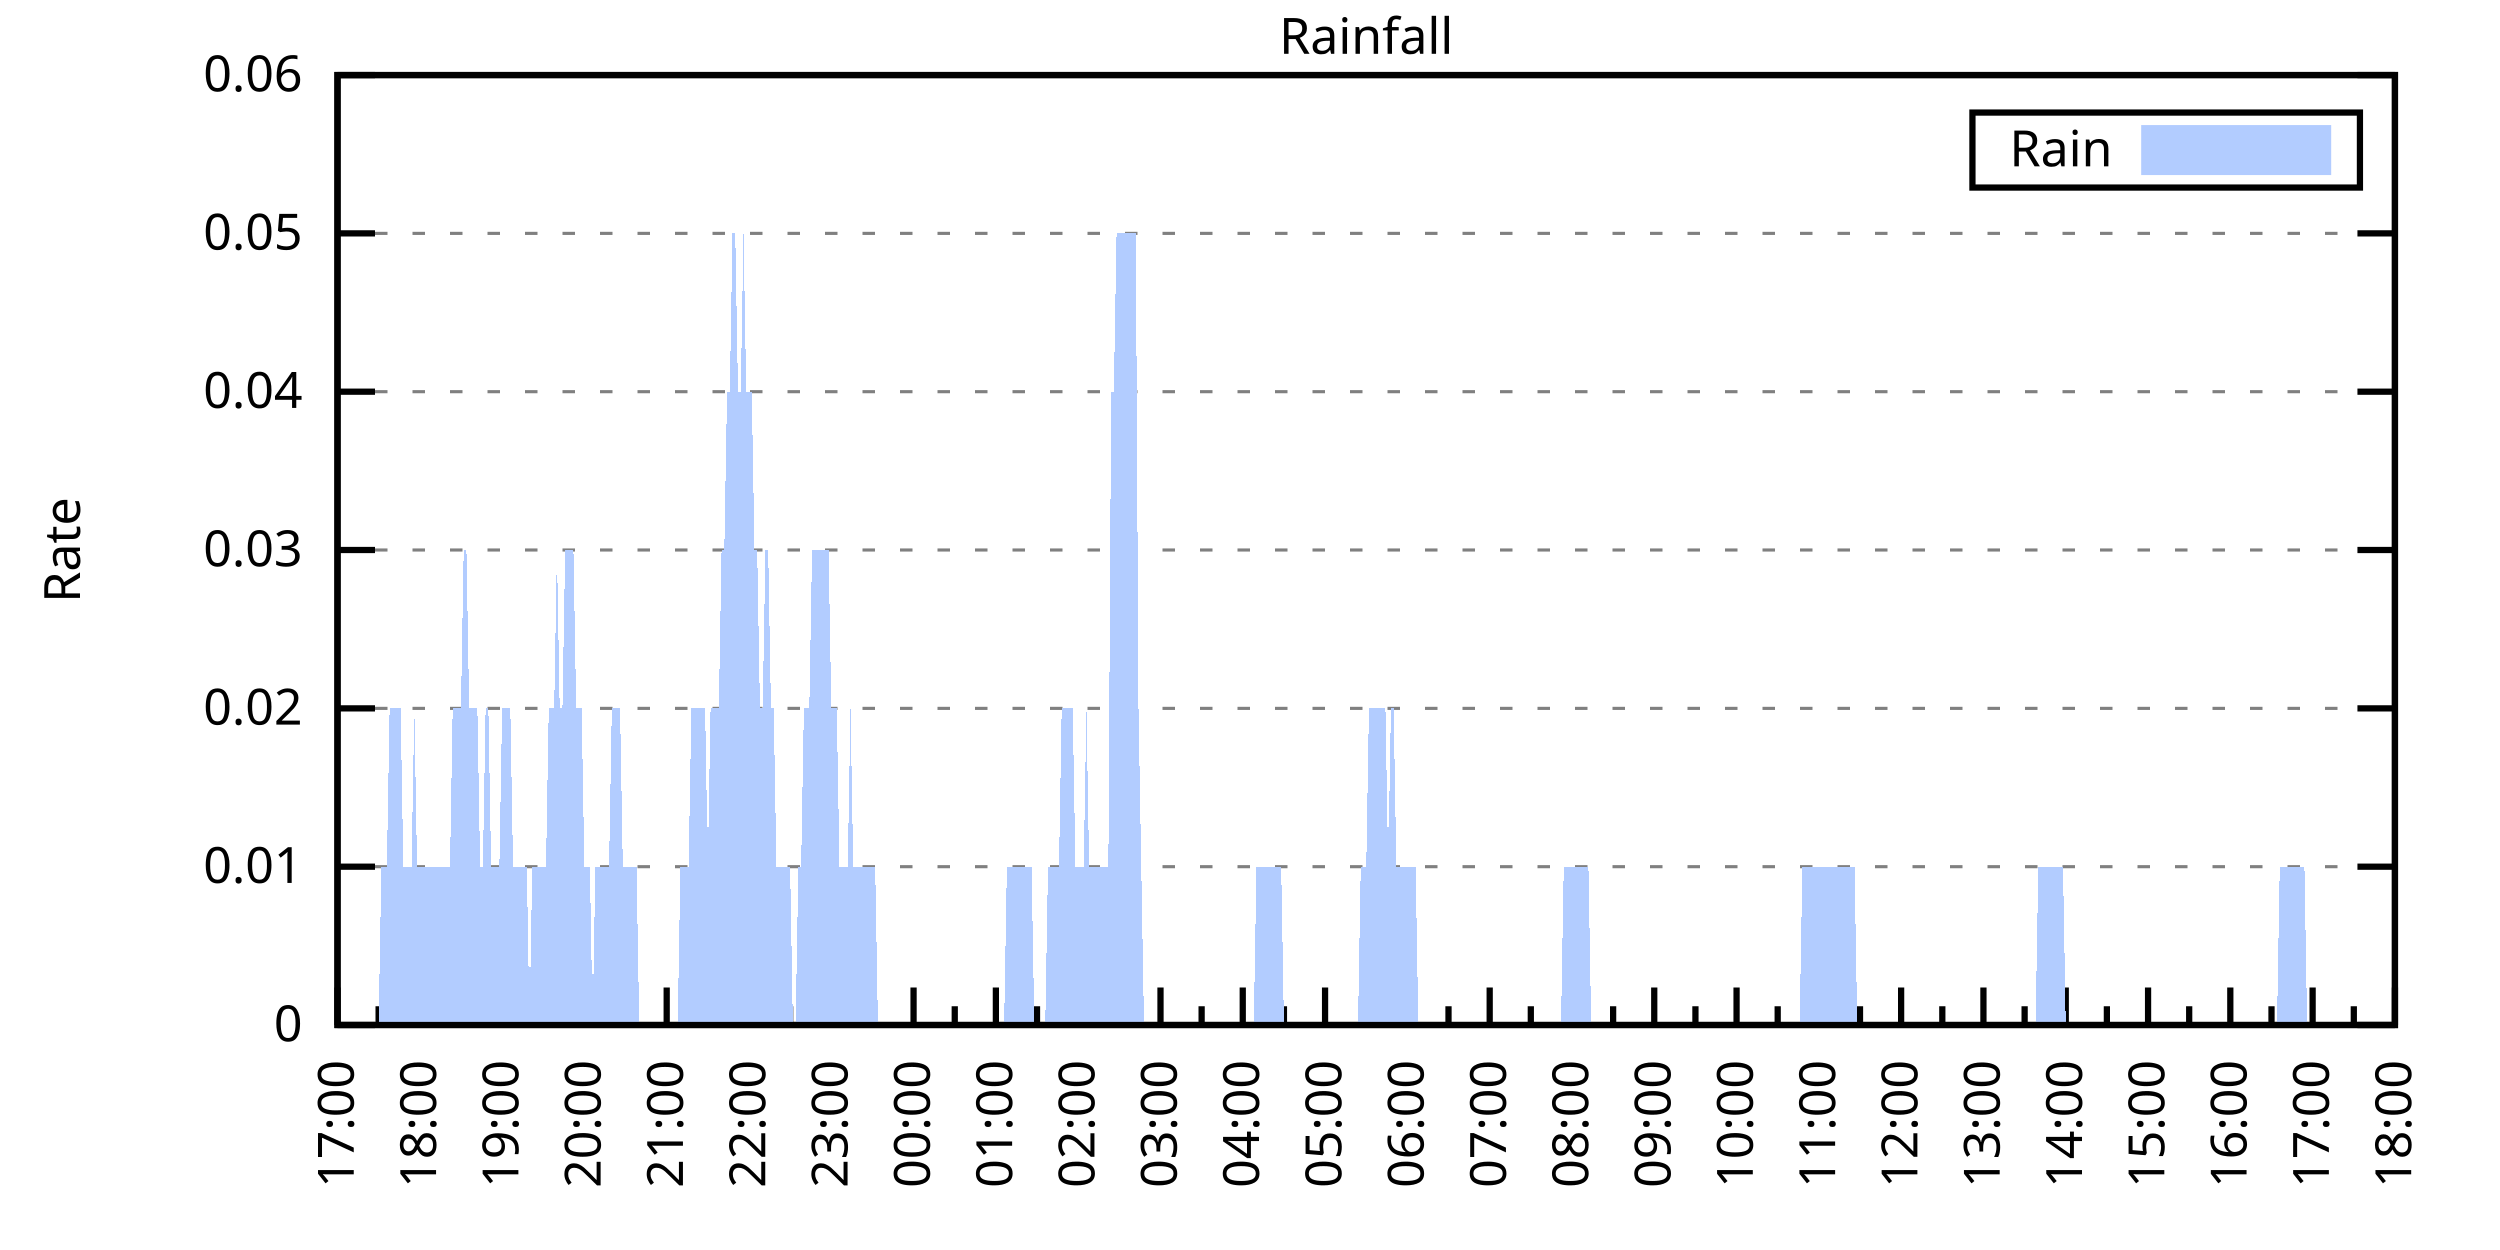
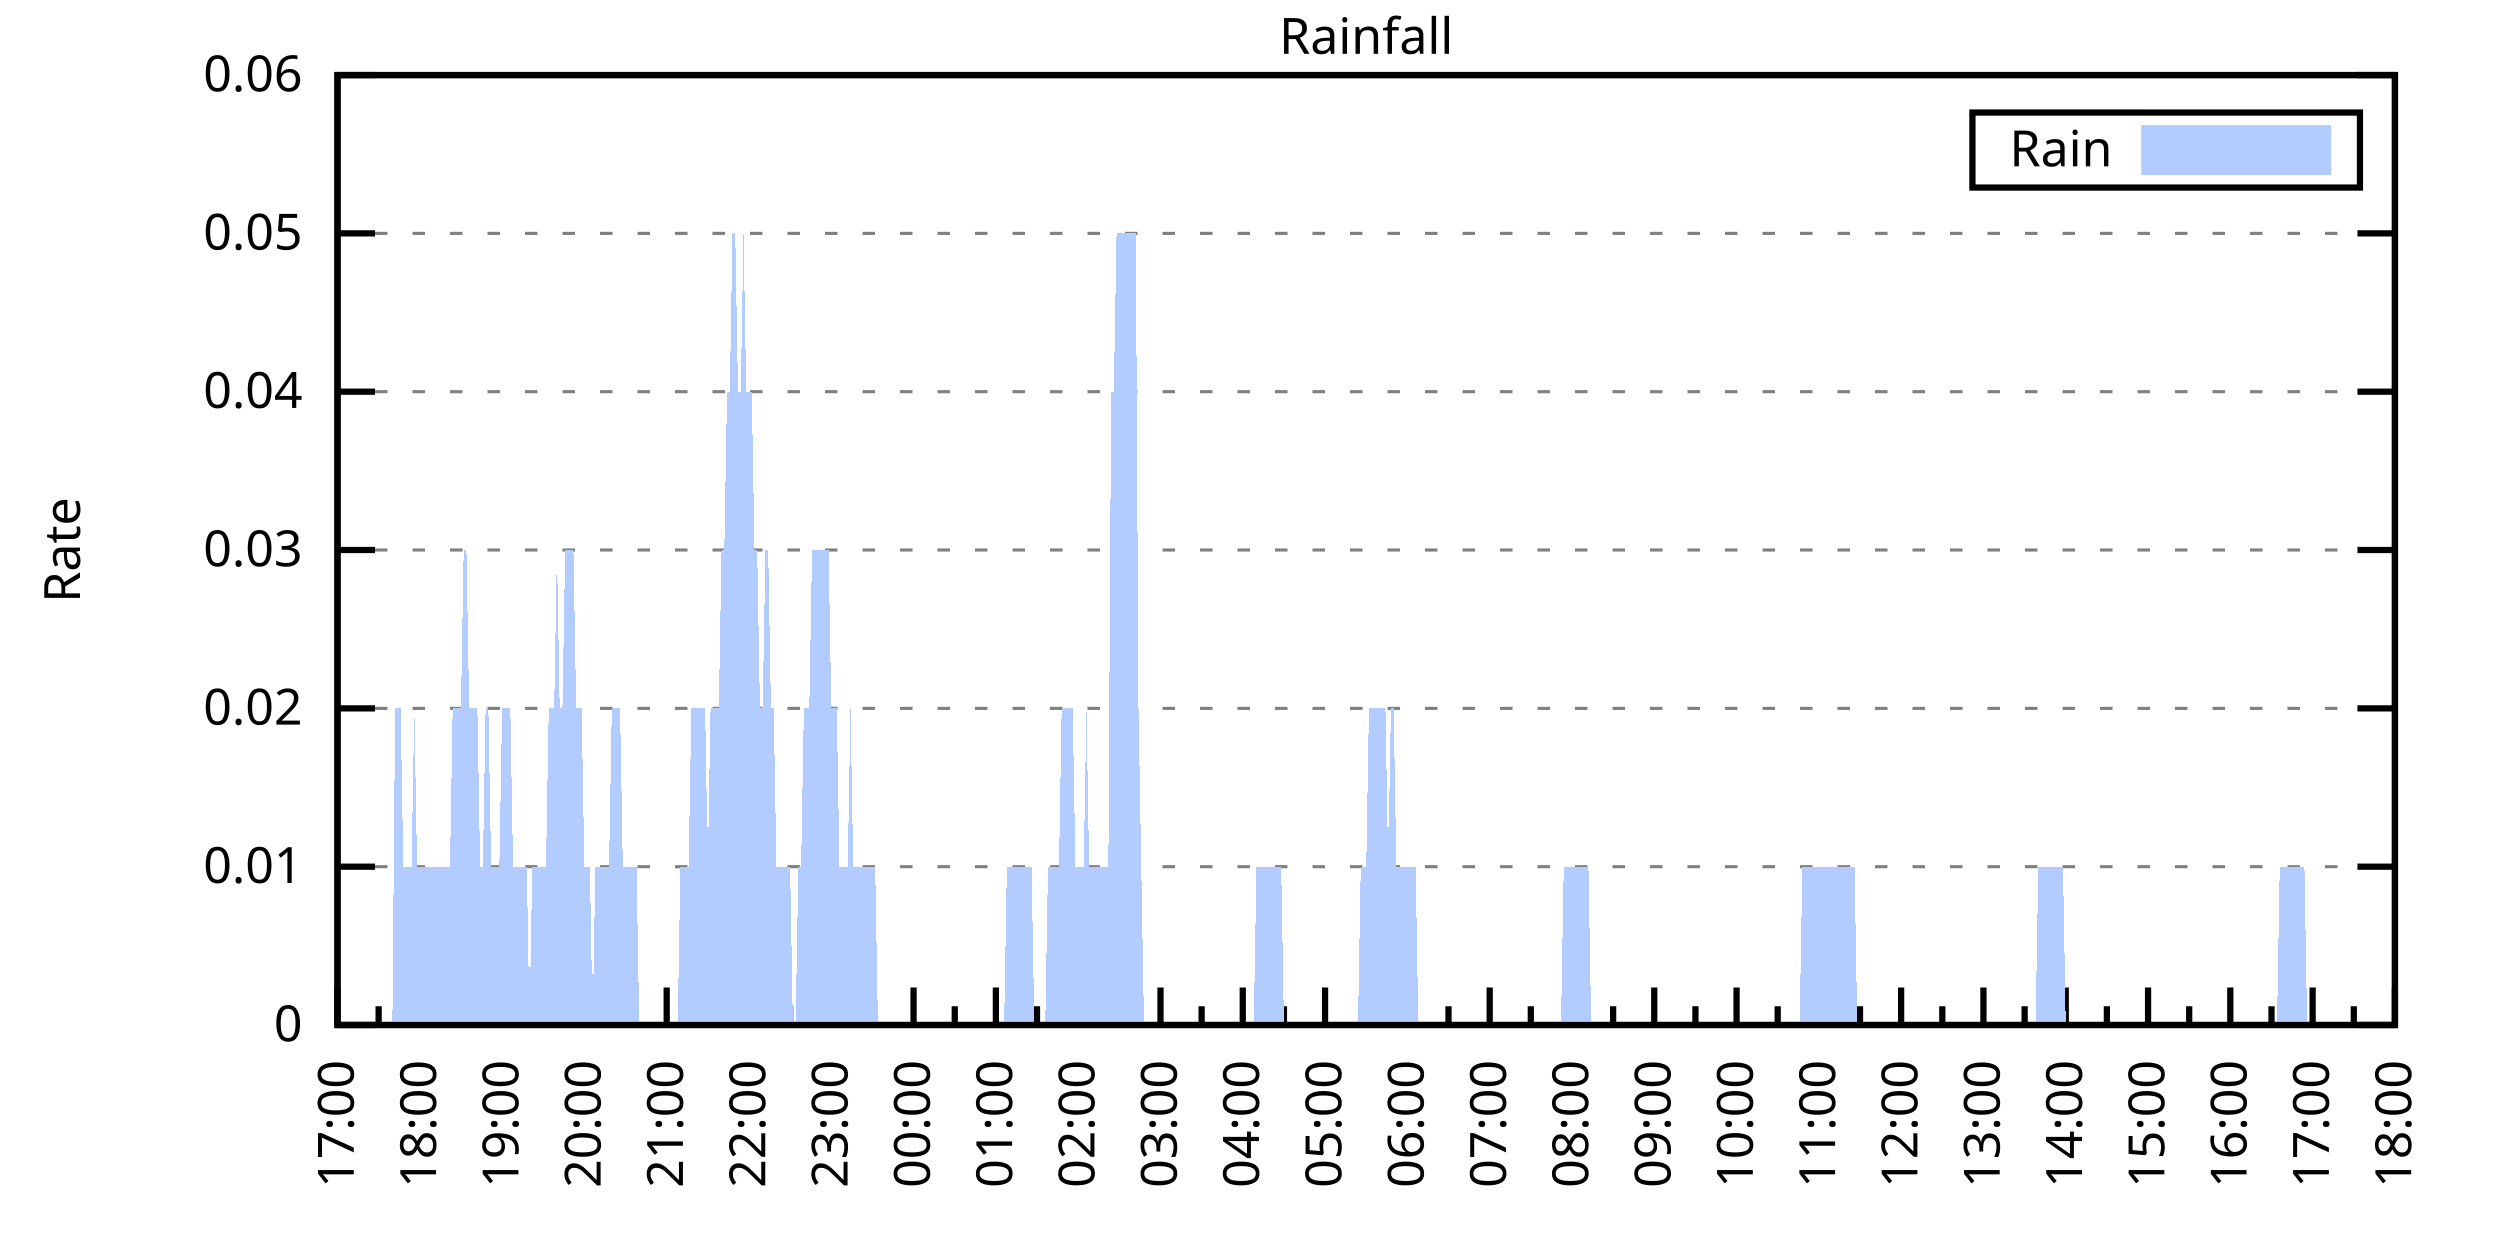
<svg xmlns="http://www.w3.org/2000/svg" xmlns:xlink="http://www.w3.org/1999/xlink" width="400" height="200" viewBox="0 0 400 200">
  <g id="gnuplot_canvas">
    <rect x="0" y="0" width="400" height="200" fill="none" />
    <defs>
      <circle id="gpDot" r="0.5" stroke-width="0.5" stroke="currentColor" />
      <path id="gpPt0" stroke-width="0.333" stroke="currentColor" d="M-1,0 h2 M0,-1 v2" />
      <path id="gpPt1" stroke-width="0.333" stroke="currentColor" d="M-1,-1 L1,1 M1,-1 L-1,1" />
      <path id="gpPt2" stroke-width="0.333" stroke="currentColor" d="M-1,0 L1,0 M0,-1 L0,1 M-1,-1 L1,1 M-1,1 L1,-1" />
      <rect id="gpPt3" stroke-width="0.333" stroke="currentColor" x="-1" y="-1" width="2" height="2" />
      <rect id="gpPt4" stroke-width="0.333" stroke="currentColor" fill="currentColor" x="-1" y="-1" width="2" height="2" />
      <circle id="gpPt5" stroke-width="0.333" stroke="currentColor" cx="0" cy="0" r="1" />
      <use xlink:href="#gpPt5" id="gpPt6" fill="currentColor" stroke="none" />
      <path id="gpPt7" stroke-width="0.333" stroke="currentColor" d="M0,-1.33 L-1.33,0.67 L1.33,0.67 z" />
      <use xlink:href="#gpPt7" id="gpPt8" fill="currentColor" stroke="none" />
      <use xlink:href="#gpPt7" id="gpPt9" stroke="currentColor" transform="rotate(180)" />
      <use xlink:href="#gpPt9" id="gpPt10" fill="currentColor" stroke="none" />
      <use xlink:href="#gpPt3" id="gpPt11" stroke="currentColor" transform="rotate(45)" />
      <use xlink:href="#gpPt11" id="gpPt12" fill="currentColor" stroke="none" />
      <path id="gpPt13" stroke-width="0.333" stroke="currentColor" d="M0,1.330 L1.265,0.411 L0.782,-1.067 L-0.782,-1.076 L-1.265,0.411 z" />
      <use xlink:href="#gpPt13" id="gpPt14" fill="currentColor" stroke="none" />
      <filter id="textbox" filterUnits="objectBoundingBox" x="0" y="0" height="1" width="1">
        <feFlood flood-color="white" flood-opacity="1" result="bgnd" />
        <feComposite in="SourceGraphic" in2="bgnd" operator="atop" />
      </filter>
      <filter id="greybox" filterUnits="objectBoundingBox" x="0" y="0" height="1" width="1">
        <feFlood flood-color="lightgrey" flood-opacity="1" result="grey" />
        <feComposite in="SourceGraphic" in2="grey" operator="atop" />
      </filter>
    </defs>
    <g fill="none" color="white" stroke="currentColor" stroke-width="1.00" stroke-linecap="butt" stroke-linejoin="miter">
</g>
    <g fill="none" color="black" stroke="currentColor" stroke-width="1.00" stroke-linecap="butt" stroke-linejoin="miter">
      <g stroke="none" shape-rendering="crispEdges">
        <polygon fill="rgb(255, 255, 255)" points="54.00,164.00 383.18,164.00 383.18,12.02 54.00,12.02 " />
      </g>
    </g>
    <g fill="none" color="black" stroke="currentColor" stroke-width="1.00" stroke-linecap="butt" stroke-linejoin="miter">
</g>
    <g fill="none" color="black" stroke="black" stroke-width="0.50" stroke-linecap="butt" stroke-linejoin="miter">
</g>
    <g fill="none" color="gray" stroke="currentColor" stroke-width="0.50" stroke-linecap="butt" stroke-linejoin="miter">
      <path stroke="gray" stroke-dasharray="2,4" class="gridline" d="M54.00,164.00 L383.19,164.00  " />
    </g>
    <g fill="none" color="gray" stroke="gray" stroke-width="1.00" stroke-linecap="butt" stroke-linejoin="miter">
</g>
    <g fill="none" color="black" stroke="currentColor" stroke-width="1.00" stroke-linecap="butt" stroke-linejoin="miter">
      <path stroke="black" d="M54.00,164.00 L60.00,164.00 M383.19,164.00 L377.19,164.00  " />
      <g transform="translate(48.40,166.60)" stroke="none" fill="black" font-family="Sans" font-size="8.00" text-anchor="end">
        <text>
          <tspan font-family="Sans"> 0</tspan>
        </text>
      </g>
    </g>
    <g fill="none" color="black" stroke="currentColor" stroke-width="1.00" stroke-linecap="butt" stroke-linejoin="miter">
</g>
    <g fill="none" color="black" stroke="black" stroke-width="0.50" stroke-linecap="butt" stroke-linejoin="miter">
</g>
    <g fill="none" color="gray" stroke="currentColor" stroke-width="0.50" stroke-linecap="butt" stroke-linejoin="miter">
      <path stroke="gray" stroke-dasharray="2,4" class="gridline" d="M54.00,138.67 L383.19,138.67  " />
    </g>
    <g fill="none" color="gray" stroke="gray" stroke-width="1.00" stroke-linecap="butt" stroke-linejoin="miter">
</g>
    <g fill="none" color="black" stroke="currentColor" stroke-width="1.00" stroke-linecap="butt" stroke-linejoin="miter">
      <path stroke="black" d="M54.00,138.67 L60.00,138.67 M383.19,138.67 L377.19,138.67  " />
      <g transform="translate(48.40,141.27)" stroke="none" fill="black" font-family="Sans" font-size="8.00" text-anchor="end">
        <text>
          <tspan font-family="Sans"> 0.01</tspan>
        </text>
      </g>
    </g>
    <g fill="none" color="black" stroke="currentColor" stroke-width="1.00" stroke-linecap="butt" stroke-linejoin="miter">
</g>
    <g fill="none" color="black" stroke="black" stroke-width="0.50" stroke-linecap="butt" stroke-linejoin="miter">
</g>
    <g fill="none" color="gray" stroke="currentColor" stroke-width="0.50" stroke-linecap="butt" stroke-linejoin="miter">
      <path stroke="gray" stroke-dasharray="2,4" class="gridline" d="M54.00,113.34 L383.19,113.34  " />
    </g>
    <g fill="none" color="gray" stroke="gray" stroke-width="1.00" stroke-linecap="butt" stroke-linejoin="miter">
</g>
    <g fill="none" color="black" stroke="currentColor" stroke-width="1.00" stroke-linecap="butt" stroke-linejoin="miter">
      <path stroke="black" d="M54.00,113.34 L60.00,113.34 M383.19,113.34 L377.19,113.34  " />
      <g transform="translate(48.40,115.94)" stroke="none" fill="black" font-family="Sans" font-size="8.00" text-anchor="end">
        <text>
          <tspan font-family="Sans"> 0.02</tspan>
        </text>
      </g>
    </g>
    <g fill="none" color="black" stroke="currentColor" stroke-width="1.00" stroke-linecap="butt" stroke-linejoin="miter">
</g>
    <g fill="none" color="black" stroke="black" stroke-width="0.50" stroke-linecap="butt" stroke-linejoin="miter">
</g>
    <g fill="none" color="gray" stroke="currentColor" stroke-width="0.50" stroke-linecap="butt" stroke-linejoin="miter">
      <path stroke="gray" stroke-dasharray="2,4" class="gridline" d="M54.00,88.00 L383.19,88.00  " />
    </g>
    <g fill="none" color="gray" stroke="gray" stroke-width="1.00" stroke-linecap="butt" stroke-linejoin="miter">
</g>
    <g fill="none" color="black" stroke="currentColor" stroke-width="1.00" stroke-linecap="butt" stroke-linejoin="miter">
      <path stroke="black" d="M54.00,88.00 L60.00,88.00 M383.19,88.00 L377.19,88.00  " />
      <g transform="translate(48.40,90.60)" stroke="none" fill="black" font-family="Sans" font-size="8.00" text-anchor="end">
        <text>
          <tspan font-family="Sans"> 0.03</tspan>
        </text>
      </g>
    </g>
    <g fill="none" color="black" stroke="currentColor" stroke-width="1.00" stroke-linecap="butt" stroke-linejoin="miter">
</g>
    <g fill="none" color="black" stroke="black" stroke-width="0.50" stroke-linecap="butt" stroke-linejoin="miter">
</g>
    <g fill="none" color="gray" stroke="currentColor" stroke-width="0.50" stroke-linecap="butt" stroke-linejoin="miter">
      <path stroke="gray" stroke-dasharray="2,4" class="gridline" d="M54.00,62.67 L383.19,62.67  " />
    </g>
    <g fill="none" color="gray" stroke="gray" stroke-width="1.00" stroke-linecap="butt" stroke-linejoin="miter">
</g>
    <g fill="none" color="black" stroke="currentColor" stroke-width="1.00" stroke-linecap="butt" stroke-linejoin="miter">
      <path stroke="black" d="M54.00,62.67 L60.00,62.67 M383.19,62.67 L377.19,62.67  " />
      <g transform="translate(48.40,65.27)" stroke="none" fill="black" font-family="Sans" font-size="8.00" text-anchor="end">
        <text>
          <tspan font-family="Sans"> 0.04</tspan>
        </text>
      </g>
    </g>
    <g fill="none" color="black" stroke="currentColor" stroke-width="1.00" stroke-linecap="butt" stroke-linejoin="miter">
</g>
    <g fill="none" color="black" stroke="black" stroke-width="0.50" stroke-linecap="butt" stroke-linejoin="miter">
</g>
    <g fill="none" color="gray" stroke="currentColor" stroke-width="0.50" stroke-linecap="butt" stroke-linejoin="miter">
      <path stroke="gray" stroke-dasharray="2,4" class="gridline" d="M54.00,37.34 L383.19,37.34  " />
    </g>
    <g fill="none" color="gray" stroke="gray" stroke-width="1.00" stroke-linecap="butt" stroke-linejoin="miter">
</g>
    <g fill="none" color="black" stroke="currentColor" stroke-width="1.00" stroke-linecap="butt" stroke-linejoin="miter">
      <path stroke="black" d="M54.00,37.34 L60.00,37.34 M383.19,37.34 L377.19,37.34  " />
      <g transform="translate(48.40,39.94)" stroke="none" fill="black" font-family="Sans" font-size="8.00" text-anchor="end">
        <text>
          <tspan font-family="Sans"> 0.05</tspan>
        </text>
      </g>
    </g>
    <g fill="none" color="black" stroke="currentColor" stroke-width="1.00" stroke-linecap="butt" stroke-linejoin="miter">
</g>
    <g fill="none" color="black" stroke="black" stroke-width="0.50" stroke-linecap="butt" stroke-linejoin="miter">
</g>
    <g fill="none" color="gray" stroke="currentColor" stroke-width="0.50" stroke-linecap="butt" stroke-linejoin="miter">
      <path stroke="gray" stroke-dasharray="2,4" class="gridline" d="M54.00,12.01 L383.19,12.01  " />
    </g>
    <g fill="none" color="gray" stroke="gray" stroke-width="1.00" stroke-linecap="butt" stroke-linejoin="miter">
</g>
    <g fill="none" color="black" stroke="currentColor" stroke-width="1.00" stroke-linecap="butt" stroke-linejoin="miter">
      <path stroke="black" d="M54.00,12.01 L60.00,12.01 M383.19,12.01 L377.19,12.01  " />
      <g transform="translate(48.40,14.61)" stroke="none" fill="black" font-family="Sans" font-size="8.00" text-anchor="end">
        <text>
          <tspan font-family="Sans"> 0.06</tspan>
        </text>
      </g>
    </g>
    <g fill="none" color="black" stroke="currentColor" stroke-width="1.00" stroke-linecap="butt" stroke-linejoin="miter">
      <path stroke="black" d="M54.00,164.00 L54.00,158.00  " />
      <g transform="translate(56.60,169.60) rotate(270)" stroke="none" fill="black" font-family="Sans" font-size="8.00" text-anchor="end">
        <text>
          <tspan font-family="Sans">17:00</tspan>
        </text>
      </g>
    </g>
    <g fill="none" color="black" stroke="currentColor" stroke-width="1.00" stroke-linecap="butt" stroke-linejoin="miter">
      <path stroke="black" d="M60.58,164.00 L60.58,161.00 M67.17,164.00 L67.17,158.00  " />
      <g transform="translate(69.77,169.60) rotate(270)" stroke="none" fill="black" font-family="Sans" font-size="8.00" text-anchor="end">
        <text>
          <tspan font-family="Sans">18:00</tspan>
        </text>
      </g>
    </g>
    <g fill="none" color="black" stroke="currentColor" stroke-width="1.00" stroke-linecap="butt" stroke-linejoin="miter">
      <path stroke="black" d="M73.75,164.00 L73.75,161.00 M80.34,164.00 L80.34,158.00  " />
      <g transform="translate(82.94,169.60) rotate(270)" stroke="none" fill="black" font-family="Sans" font-size="8.00" text-anchor="end">
        <text>
          <tspan font-family="Sans">19:00</tspan>
        </text>
      </g>
    </g>
    <g fill="none" color="black" stroke="currentColor" stroke-width="1.00" stroke-linecap="butt" stroke-linejoin="miter">
      <path stroke="black" d="M86.92,164.00 L86.92,161.00 M93.50,164.00 L93.50,158.00  " />
      <g transform="translate(96.10,169.60) rotate(270)" stroke="none" fill="black" font-family="Sans" font-size="8.00" text-anchor="end">
        <text>
          <tspan font-family="Sans">20:00</tspan>
        </text>
      </g>
    </g>
    <g fill="none" color="black" stroke="currentColor" stroke-width="1.00" stroke-linecap="butt" stroke-linejoin="miter">
      <path stroke="black" d="M100.09,164.00 L100.09,161.00 M106.67,164.00 L106.67,158.00  " />
      <g transform="translate(109.27,169.60) rotate(270)" stroke="none" fill="black" font-family="Sans" font-size="8.00" text-anchor="end">
        <text>
          <tspan font-family="Sans">21:00</tspan>
        </text>
      </g>
    </g>
    <g fill="none" color="black" stroke="currentColor" stroke-width="1.00" stroke-linecap="butt" stroke-linejoin="miter">
      <path stroke="black" d="M113.25,164.00 L113.25,161.00 M119.84,164.00 L119.84,158.00  " />
      <g transform="translate(122.44,169.60) rotate(270)" stroke="none" fill="black" font-family="Sans" font-size="8.00" text-anchor="end">
        <text>
          <tspan font-family="Sans">22:00</tspan>
        </text>
      </g>
    </g>
    <g fill="none" color="black" stroke="currentColor" stroke-width="1.00" stroke-linecap="butt" stroke-linejoin="miter">
      <path stroke="black" d="M126.42,164.00 L126.42,161.00 M133.01,164.00 L133.01,158.00  " />
      <g transform="translate(135.61,169.60) rotate(270)" stroke="none" fill="black" font-family="Sans" font-size="8.00" text-anchor="end">
        <text>
          <tspan font-family="Sans">23:00</tspan>
        </text>
      </g>
    </g>
    <g fill="none" color="black" stroke="currentColor" stroke-width="1.00" stroke-linecap="butt" stroke-linejoin="miter">
      <path stroke="black" d="M139.59,164.00 L139.59,161.00 M146.17,164.00 L146.17,158.00  " />
      <g transform="translate(148.77,169.60) rotate(270)" stroke="none" fill="black" font-family="Sans" font-size="8.00" text-anchor="end">
        <text>
          <tspan font-family="Sans">00:00</tspan>
        </text>
      </g>
    </g>
    <g fill="none" color="black" stroke="currentColor" stroke-width="1.00" stroke-linecap="butt" stroke-linejoin="miter">
      <path stroke="black" d="M152.76,164.00 L152.76,161.00 M159.34,164.00 L159.34,158.00  " />
      <g transform="translate(161.94,169.60) rotate(270)" stroke="none" fill="black" font-family="Sans" font-size="8.00" text-anchor="end">
        <text>
          <tspan font-family="Sans">01:00</tspan>
        </text>
      </g>
    </g>
    <g fill="none" color="black" stroke="currentColor" stroke-width="1.00" stroke-linecap="butt" stroke-linejoin="miter">
      <path stroke="black" d="M165.92,164.00 L165.92,161.00 M172.51,164.00 L172.51,158.00  " />
      <g transform="translate(175.11,169.60) rotate(270)" stroke="none" fill="black" font-family="Sans" font-size="8.00" text-anchor="end">
        <text>
          <tspan font-family="Sans">02:00</tspan>
        </text>
      </g>
    </g>
    <g fill="none" color="black" stroke="currentColor" stroke-width="1.00" stroke-linecap="butt" stroke-linejoin="miter">
      <path stroke="black" d="M179.09,164.00 L179.09,161.00 M185.68,164.00 L185.68,158.00  " />
      <g transform="translate(188.28,169.60) rotate(270)" stroke="none" fill="black" font-family="Sans" font-size="8.00" text-anchor="end">
        <text>
          <tspan font-family="Sans">03:00</tspan>
        </text>
      </g>
    </g>
    <g fill="none" color="black" stroke="currentColor" stroke-width="1.00" stroke-linecap="butt" stroke-linejoin="miter">
      <path stroke="black" d="M192.26,164.00 L192.26,161.00 M198.84,164.00 L198.84,158.00  " />
      <g transform="translate(201.44,169.60) rotate(270)" stroke="none" fill="black" font-family="Sans" font-size="8.00" text-anchor="end">
        <text>
          <tspan font-family="Sans">04:00</tspan>
        </text>
      </g>
    </g>
    <g fill="none" color="black" stroke="currentColor" stroke-width="1.00" stroke-linecap="butt" stroke-linejoin="miter">
      <path stroke="black" d="M205.43,164.00 L205.43,161.00 M212.01,164.00 L212.01,158.00  " />
      <g transform="translate(214.61,169.60) rotate(270)" stroke="none" fill="black" font-family="Sans" font-size="8.00" text-anchor="end">
        <text>
          <tspan font-family="Sans">05:00</tspan>
        </text>
      </g>
    </g>
    <g fill="none" color="black" stroke="currentColor" stroke-width="1.00" stroke-linecap="butt" stroke-linejoin="miter">
      <path stroke="black" d="M218.60,164.00 L218.60,161.00 M225.18,164.00 L225.18,158.00  " />
      <g transform="translate(227.78,169.60) rotate(270)" stroke="none" fill="black" font-family="Sans" font-size="8.00" text-anchor="end">
        <text>
          <tspan font-family="Sans">06:00</tspan>
        </text>
      </g>
    </g>
    <g fill="none" color="black" stroke="currentColor" stroke-width="1.00" stroke-linecap="butt" stroke-linejoin="miter">
      <path stroke="black" d="M231.76,164.00 L231.76,161.00 M238.35,164.00 L238.35,158.00  " />
      <g transform="translate(240.95,169.60) rotate(270)" stroke="none" fill="black" font-family="Sans" font-size="8.00" text-anchor="end">
        <text>
          <tspan font-family="Sans">07:00</tspan>
        </text>
      </g>
    </g>
    <g fill="none" color="black" stroke="currentColor" stroke-width="1.00" stroke-linecap="butt" stroke-linejoin="miter">
      <path stroke="black" d="M244.93,164.00 L244.93,161.00 M251.51,164.00 L251.51,158.00  " />
      <g transform="translate(254.11,169.60) rotate(270)" stroke="none" fill="black" font-family="Sans" font-size="8.00" text-anchor="end">
        <text>
          <tspan font-family="Sans">08:00</tspan>
        </text>
      </g>
    </g>
    <g fill="none" color="black" stroke="currentColor" stroke-width="1.00" stroke-linecap="butt" stroke-linejoin="miter">
      <path stroke="black" d="M258.10,164.00 L258.10,161.00 M264.68,164.00 L264.68,158.00  " />
      <g transform="translate(267.28,169.60) rotate(270)" stroke="none" fill="black" font-family="Sans" font-size="8.00" text-anchor="end">
        <text>
          <tspan font-family="Sans">09:00</tspan>
        </text>
      </g>
    </g>
    <g fill="none" color="black" stroke="currentColor" stroke-width="1.00" stroke-linecap="butt" stroke-linejoin="miter">
      <path stroke="black" d="M271.27,164.00 L271.27,161.00 M277.85,164.00 L277.85,158.00  " />
      <g transform="translate(280.45,169.60) rotate(270)" stroke="none" fill="black" font-family="Sans" font-size="8.00" text-anchor="end">
        <text>
          <tspan font-family="Sans">10:00</tspan>
        </text>
      </g>
    </g>
    <g fill="none" color="black" stroke="currentColor" stroke-width="1.00" stroke-linecap="butt" stroke-linejoin="miter">
      <path stroke="black" d="M284.43,164.00 L284.43,161.00 M291.02,164.00 L291.02,158.00  " />
      <g transform="translate(293.62,169.60) rotate(270)" stroke="none" fill="black" font-family="Sans" font-size="8.00" text-anchor="end">
        <text>
          <tspan font-family="Sans">11:00</tspan>
        </text>
      </g>
    </g>
    <g fill="none" color="black" stroke="currentColor" stroke-width="1.00" stroke-linecap="butt" stroke-linejoin="miter">
      <path stroke="black" d="M297.60,164.00 L297.60,161.00 M304.18,164.00 L304.18,158.00  " />
      <g transform="translate(306.78,169.60) rotate(270)" stroke="none" fill="black" font-family="Sans" font-size="8.00" text-anchor="end">
        <text>
          <tspan font-family="Sans">12:00</tspan>
        </text>
      </g>
    </g>
    <g fill="none" color="black" stroke="currentColor" stroke-width="1.00" stroke-linecap="butt" stroke-linejoin="miter">
      <path stroke="black" d="M310.77,164.00 L310.77,161.00 M317.35,164.00 L317.35,158.00  " />
      <g transform="translate(319.95,169.60) rotate(270)" stroke="none" fill="black" font-family="Sans" font-size="8.00" text-anchor="end">
        <text>
          <tspan font-family="Sans">13:00</tspan>
        </text>
      </g>
    </g>
    <g fill="none" color="black" stroke="currentColor" stroke-width="1.00" stroke-linecap="butt" stroke-linejoin="miter">
      <path stroke="black" d="M323.94,164.00 L323.94,161.00 M330.52,164.00 L330.52,158.00  " />
      <g transform="translate(333.12,169.60) rotate(270)" stroke="none" fill="black" font-family="Sans" font-size="8.00" text-anchor="end">
        <text>
          <tspan font-family="Sans">14:00</tspan>
        </text>
      </g>
    </g>
    <g fill="none" color="black" stroke="currentColor" stroke-width="1.00" stroke-linecap="butt" stroke-linejoin="miter">
      <path stroke="black" d="M337.10,164.00 L337.10,161.00 M343.69,164.00 L343.69,158.00  " />
      <g transform="translate(346.29,169.60) rotate(270)" stroke="none" fill="black" font-family="Sans" font-size="8.00" text-anchor="end">
        <text>
          <tspan font-family="Sans">15:00</tspan>
        </text>
      </g>
    </g>
    <g fill="none" color="black" stroke="currentColor" stroke-width="1.00" stroke-linecap="butt" stroke-linejoin="miter">
      <path stroke="black" d="M350.27,164.00 L350.27,161.00 M356.85,164.00 L356.85,158.00  " />
      <g transform="translate(359.45,169.60) rotate(270)" stroke="none" fill="black" font-family="Sans" font-size="8.00" text-anchor="end">
        <text>
          <tspan font-family="Sans">16:00</tspan>
        </text>
      </g>
    </g>
    <g fill="none" color="black" stroke="currentColor" stroke-width="1.00" stroke-linecap="butt" stroke-linejoin="miter">
      <path stroke="black" d="M363.44,164.00 L363.44,161.00 M370.02,164.00 L370.02,158.00  " />
      <g transform="translate(372.62,169.60) rotate(270)" stroke="none" fill="black" font-family="Sans" font-size="8.00" text-anchor="end">
        <text>
          <tspan font-family="Sans">17:00</tspan>
        </text>
      </g>
    </g>
    <g fill="none" color="black" stroke="currentColor" stroke-width="1.00" stroke-linecap="butt" stroke-linejoin="miter">
      <path stroke="black" d="M376.61,164.00 L376.61,161.00 M383.19,164.00 L383.19,158.00  " />
      <g transform="translate(385.79,169.60) rotate(270)" stroke="none" fill="black" font-family="Sans" font-size="8.00" text-anchor="end">
        <text>
          <tspan font-family="Sans">18:00</tspan>
        </text>
      </g>
    </g>
    <g fill="none" color="black" stroke="currentColor" stroke-width="1.00" stroke-linecap="butt" stroke-linejoin="miter">
</g>
    <g fill="none" color="black" stroke="currentColor" stroke-width="1.00" stroke-linecap="butt" stroke-linejoin="miter">
      <path stroke="black" d="M54.00,12.01 L54.00,164.00 L383.19,164.00 L383.19,12.01 L54.00,12.01 Z  " />
    </g>
    <g fill="none" color="black" stroke="currentColor" stroke-width="1.00" stroke-linecap="butt" stroke-linejoin="miter">
      <g transform="translate(12.80,88.01) rotate(270)" stroke="none" fill="black" font-family="Sans" font-size="8.00" text-anchor="middle">
        <text>
          <tspan font-family="Sans">Rate</tspan>
        </text>
      </g>
    </g>
    <g fill="none" color="black" stroke="currentColor" stroke-width="1.00" stroke-linecap="butt" stroke-linejoin="miter">
</g>
    <g fill="none" color="black" stroke="currentColor" stroke-width="1.00" stroke-linecap="butt" stroke-linejoin="miter">
      <path stroke="black" d="M315.59,30.01 L315.59,18.01 L377.59,18.01 L377.59,30.01 L315.59,30.01 Z  " />
    </g>
    <g id="Rainfall_plot_1">
      <g fill="none" color="white" stroke="black" stroke-width="2.00" stroke-linecap="butt" stroke-linejoin="miter">
</g>
      <g fill="none" color="black" stroke="currentColor" stroke-width="2.00" stroke-linecap="butt" stroke-linejoin="miter">
        <g transform="translate(337.99,26.61)" stroke="none" fill="black" font-family="Sans" font-size="8.00" text-anchor="end">
          <text>
            <tspan font-family="Sans">Rain</tspan>
          </text>
        </g>
      </g>
      <g fill="none" color="black" stroke="currentColor" stroke-width="2.00" stroke-linecap="butt" stroke-linejoin="miter">
        <g stroke="none" shape-rendering="crispEdges">
          <polygon fill="rgb(178, 204, 255)" points="343.59,27.01 371.99,27.01 371.99,21.01 343.59,21.01 " />
        </g>
        <path stroke="rgb(178, 204, 255)" d="M343.59,27.01 L371.99,27.01 L371.99,21.01 L343.59,21.01 L343.59,27.01 Z  " />
      </g>
      <g fill="none" color="black" stroke="currentColor" stroke-width="2.00" stroke-linecap="butt" stroke-linejoin="miter">
        <g stroke="none" shape-rendering="crispEdges">
-           <polygon fill="rgb(178, 204, 255)" points="56.63,164.00 57.07,164.00 57.51,164.00 57.95,164.00 58.39,164.00 58.83,164.00 59.27,164.00 59.71,164.00 60.14,164.00 60.58,164.00 61.02,138.67 61.46,138.67 61.90,138.67 62.34,113.34 62.78,113.34 63.22,113.34 63.66,113.34 64.10,113.34 64.53,138.67 64.97,138.67 65.41,138.67 65.85,138.67 66.29,113.34 66.73,138.67 67.17,138.67 67.61,138.67 68.05,138.67 68.48,138.67 68.92,138.67 69.36,138.67 69.80,138.67 70.24,138.67 70.68,138.67 71.12,138.67 71.56,138.67 72.00,138.67 72.43,113.34 72.87,113.34 73.31,113.34 73.75,113.34 74.19,88.00 74.63,88.00 75.07,113.34 75.51,113.34 75.95,113.34 76.38,113.34 76.82,138.67 77.26,138.67 77.70,113.34 78.14,113.34 78.58,138.67 79.02,138.67 79.46,138.67 79.90,138.67 80.34,113.34 80.77,113.34 81.21,113.34 81.65,113.34 82.09,138.67 82.53,138.67 82.97,138.67 83.41,138.67 83.85,138.67 84.29,138.67 84.72,164.00 85.16,138.67 85.60,138.67 86.04,138.67 86.48,138.67 86.92,138.67 87.36,138.67 87.80,113.34 88.24,113.34 88.67,113.34 89.11,88.00 89.55,113.34 89.99,113.34 90.43,88.00 90.87,88.00 91.31,88.00 91.75,88.00 92.19,113.34 92.62,113.34 93.06,113.34 93.50,138.67 93.94,138.67 94.38,138.67 94.82,164.00 95.26,138.67 95.70,138.67 96.14,138.67 96.58,138.67 97.01,138.67 97.45,138.67 97.89,113.34 98.33,113.34 98.77,113.34 99.21,113.34 99.65,138.67 100.09,138.67 100.53,138.67 100.96,138.67 101.40,138.67 101.84,138.67 102.28,164.00 102.72,164.00 103.16,164.00 103.60,164.00 104.04,164.00 104.48,164.00 104.91,164.00 105.35,164.00 105.79,164.00 106.23,164.00 106.67,164.00 107.11,164.00 107.55,164.00 107.99,164.00 108.43,164.00 108.87,138.67 109.30,138.67 109.74,138.67 110.18,138.67 110.62,113.34 111.06,113.34 111.50,113.34 111.94,113.34 112.38,113.34 112.82,113.34 113.25,138.67 113.69,113.34 114.13,113.34 114.57,113.34 115.01,113.34 115.45,88.00 115.89,88.00 116.33,62.67 116.77,62.67 117.20,37.34 117.64,37.34 118.08,62.67 118.52,62.67 118.96,37.34 119.40,62.67 119.84,62.67 120.28,62.67 120.72,88.00 121.15,88.00 121.59,113.34 122.03,113.34 122.47,88.00 122.91,88.00 123.35,113.34 123.79,113.34 124.23,138.67 124.67,138.67 125.11,138.67 125.54,138.67 125.98,138.67 126.42,138.67 126.86,164.00 127.30,164.00 127.74,138.67 128.18,138.67 128.62,113.34 129.06,113.34 129.49,113.34 129.93,88.00 130.37,88.00 130.81,88.00 131.25,88.00 131.69,88.00 132.13,88.00 132.57,88.00 133.01,113.34 133.44,113.34 133.88,113.34 134.32,138.67 134.76,138.67 135.20,138.67 135.64,138.67 136.08,113.34 136.52,138.67 136.96,138.67 137.39,138.67 137.83,138.67 138.27,138.67 138.71,138.67 139.15,138.67 139.59,138.67 140.03,138.67 140.47,164.00 140.91,164.00 141.35,164.00 141.78,164.00 142.22,164.00 142.66,164.00 143.10,164.00 143.54,164.00 143.98,164.00 144.42,164.00 144.86,164.00 145.30,164.00 145.73,164.00 146.17,164.00 146.61,164.00 147.05,164.00 147.49,164.00 147.93,164.00 148.37,164.00 148.81,164.00 149.25,164.00 149.68,164.00 150.12,164.00 150.56,164.00 151.00,164.00 151.44,164.00 151.88,164.00 152.32,164.00 152.76,164.00 153.20,164.00 153.63,164.00 154.07,164.00 154.51,164.00 154.95,164.00 155.39,164.00 155.83,164.00 156.27,164.00 156.71,164.00 157.15,164.00 157.59,164.00 158.02,164.00 158.46,164.00 158.90,164.00 159.34,164.00 159.78,164.00 160.22,164.00 160.66,164.00 161.10,138.67 161.54,138.67 161.97,138.67 162.41,138.67 162.85,138.67 163.29,138.67 163.73,138.67 164.17,138.67 164.61,138.67 165.05,138.67 165.49,164.00 165.92,164.00 166.36,164.00 166.80,164.00 167.24,164.00 167.68,138.67 168.12,138.67 168.56,138.67 169.00,138.67 169.44,138.67 169.87,113.34 170.31,113.34 170.75,113.34 171.19,113.34 171.63,113.34 172.07,138.67 172.51,138.67 172.95,138.67 173.39,138.67 173.83,113.34 174.26,138.67 174.70,138.67 175.14,138.67 175.58,138.67 176.02,138.67 176.46,138.67 176.90,138.67 177.34,138.67 177.78,62.67 178.21,62.67 178.65,37.34 179.09,37.34 179.53,37.34 179.97,37.34 180.41,37.34 180.85,37.34 181.29,37.34 181.73,37.34 182.16,113.34 182.60,138.67 183.04,164.00 183.48,164.00 183.92,164.00 184.36,164.00 184.80,164.00 185.24,164.00 185.68,164.00 186.11,164.00 186.55,164.00 186.99,164.00 187.43,164.00 187.87,164.00 188.31,164.00 188.75,164.00 189.19,164.00 189.63,164.00 190.07,164.00 190.50,164.00 190.94,164.00 191.38,164.00 191.82,164.00 192.26,164.00 192.70,164.00 193.14,164.00 193.58,164.00 194.02,164.00 194.45,164.00 194.89,164.00 195.33,164.00 195.77,164.00 196.21,164.00 196.65,164.00 197.09,164.00 197.53,164.00 197.97,164.00 198.40,164.00 198.84,164.00 199.28,164.00 199.72,164.00 200.16,164.00 200.60,164.00 201.04,138.67 201.48,138.67 201.92,138.67 202.35,138.67 202.79,138.67 203.23,138.67 203.67,138.67 204.11,138.67 204.55,138.67 204.99,138.67 205.43,164.00 205.87,164.00 206.31,164.00 206.74,164.00 207.18,164.00 207.62,164.00 208.06,164.00 208.50,164.00 208.94,164.00 209.38,164.00 209.82,164.00 210.26,164.00 210.69,164.00 211.13,164.00 211.57,164.00 212.01,164.00 212.45,164.00 212.89,164.00 213.33,164.00 213.77,164.00 214.21,164.00 214.64,164.00 215.08,164.00 215.52,164.00 215.96,164.00 216.40,164.00 216.84,164.00 217.28,164.00 217.72,138.67 218.16,138.67 218.60,138.67 219.03,113.34 219.47,113.34 219.91,113.34 220.35,113.34 220.79,113.34 221.23,113.34 221.67,113.34 222.11,138.67 222.55,113.34 222.98,113.34 223.42,138.67 223.86,138.67 224.30,138.67 224.74,138.67 225.18,138.67 225.62,138.67 226.06,138.67 226.50,138.67 226.93,164.00 227.37,164.00 227.81,164.00 228.25,164.00 228.69,164.00 229.13,164.00 229.57,164.00 230.01,164.00 230.45,164.00 230.88,164.00 231.32,164.00 231.76,164.00 232.20,164.00 232.64,164.00 233.08,164.00 233.52,164.00 233.96,164.00 234.40,164.00 234.84,164.00 235.27,164.00 235.71,164.00 236.15,164.00 236.59,164.00 237.03,164.00 237.47,164.00 237.91,164.00 238.35,164.00 238.79,164.00 239.22,164.00 239.66,164.00 240.10,164.00 240.54,164.00 240.98,164.00 241.42,164.00 241.86,164.00 242.30,164.00 242.74,164.00 243.17,164.00 243.61,164.00 244.05,164.00 244.49,164.00 244.93,164.00 245.37,164.00 245.81,164.00 246.25,164.00 246.69,164.00 247.12,164.00 247.56,164.00 248.00,164.00 248.44,164.00 248.88,164.00 249.32,164.00 249.76,164.00 250.20,138.67 250.64,138.67 251.08,138.67 251.51,138.67 251.95,138.67 252.39,138.67 252.83,138.67 253.27,138.67 253.71,138.67 254.15,138.67 254.59,164.00 255.03,164.00 255.46,164.00 255.90,164.00 256.34,164.00 256.78,164.00 257.22,164.00 257.66,164.00 258.10,164.00 258.54,164.00 258.98,164.00 259.41,164.00 259.85,164.00 260.29,164.00 260.73,164.00 261.17,164.00 261.61,164.00 262.05,164.00 262.49,164.00 262.93,164.00 263.36,164.00 263.80,164.00 264.24,164.00 264.68,164.00 265.12,164.00 265.56,164.00 266.00,164.00 266.44,164.00 266.88,164.00 267.32,164.00 267.75,164.00 268.19,164.00 268.63,164.00 269.07,164.00 269.51,164.00 269.95,164.00 270.39,164.00 270.83,164.00 271.27,164.00 271.70,164.00 272.14,164.00 272.58,164.00 273.02,164.00 273.46,164.00 273.90,164.00 274.34,164.00 274.78,164.00 275.22,164.00 275.65,164.00 276.09,164.00 276.53,164.00 276.97,164.00 277.41,164.00 277.85,164.00 278.29,164.00 278.73,164.00 279.17,164.00 279.60,164.00 280.04,164.00 280.48,164.00 280.92,164.00 281.36,164.00 281.80,164.00 282.24,164.00 282.68,164.00 283.12,164.00 283.56,164.00 283.99,164.00 284.43,164.00 284.87,164.00 285.31,164.00 285.75,164.00 286.19,164.00 286.63,164.00 287.07,164.00 287.51,164.00 287.94,164.00 288.38,138.67 288.82,138.67 289.26,138.67 289.70,138.67 290.14,138.67 290.58,138.67 291.02,138.67 291.46,138.67 291.89,138.67 292.33,138.67 292.77,138.67 293.21,138.67 293.65,138.67 294.09,138.67 294.53,138.67 294.97,138.67 295.41,138.67 295.84,138.67 296.28,138.67 296.72,138.67 297.16,164.00 297.60,164.00 298.04,164.00 298.48,164.00 298.92,164.00 299.36,164.00 299.80,164.00 300.23,164.00 300.67,164.00 301.11,164.00 301.55,164.00 301.99,164.00 302.43,164.00 302.87,164.00 303.31,164.00 303.75,164.00 304.18,164.00 304.62,164.00 305.06,164.00 305.50,164.00 305.94,164.00 306.38,164.00 306.82,164.00 307.26,164.00 307.70,164.00 308.13,164.00 308.57,164.00 309.01,164.00 309.45,164.00 309.89,164.00 310.33,164.00 310.77,164.00 311.21,164.00 311.65,164.00 312.08,164.00 312.52,164.00 312.96,164.00 313.40,164.00 313.84,164.00 314.28,164.00 314.72,164.00 315.16,164.00 315.60,164.00 316.04,164.00 316.47,164.00 316.91,164.00 317.35,164.00 317.79,164.00 318.23,164.00 318.67,164.00 319.11,164.00 319.55,164.00 319.99,164.00 320.42,164.00 320.86,164.00 321.30,164.00 321.74,164.00 322.18,164.00 322.62,164.00 323.06,164.00 323.50,164.00 323.94,164.00 324.37,164.00 324.81,164.00 325.25,164.00 325.69,164.00 326.13,138.67 326.57,138.67 327.01,138.67 327.45,138.67 327.89,138.67 328.33,138.67 328.76,138.67 329.20,138.67 329.64,138.67 330.08,138.67 330.52,164.00 330.96,164.00 331.40,164.00 331.84,164.00 332.28,164.00 332.71,164.00 333.15,164.00 333.59,164.00 334.03,164.00 334.47,164.00 334.91,164.00 335.35,164.00 335.79,164.00 336.23,164.00 336.66,164.00 337.10,164.00 337.54,164.00 337.98,164.00 338.42,164.00 338.86,164.00 339.30,164.00 339.74,164.00 340.18,164.00 340.61,164.00 341.05,164.00 341.49,164.00 341.93,164.00 342.37,164.00 342.81,164.00 343.25,164.00 343.69,164.00 344.13,164.00 344.57,164.00 345.00,164.00 345.44,164.00 345.88,164.00 346.32,164.00 346.76,164.00 347.20,164.00 347.64,164.00 348.08,164.00 348.52,164.00 348.95,164.00 349.39,164.00 349.83,164.00 350.27,164.00 350.71,164.00 351.15,164.00 351.59,164.00 352.03,164.00 352.47,164.00 352.90,164.00 353.34,164.00 353.78,164.00 354.22,164.00 354.66,164.00 355.10,164.00 355.54,164.00 355.98,164.00 356.42,164.00 356.85,164.00 357.29,164.00 357.73,164.00 358.17,164.00 358.61,164.00 359.05,164.00 359.49,164.00 359.93,164.00 360.37,164.00 360.81,164.00 361.24,164.00 361.68,164.00 362.12,164.00 362.56,164.00 363.00,164.00 363.44,164.00 363.88,164.00 364.32,164.00 364.76,138.67 365.19,138.67 365.63,138.67 366.07,138.67 366.51,138.67 366.95,138.67 367.39,138.67 367.83,138.67 368.27,138.67 368.71,138.67 369.14,164.00 369.58,164.00 370.02,164.00 370.46,164.00 370.90,164.00 371.34,164.00 371.78,164.00 372.22,164.00 372.22,164.00 56.63,164.00 " />
+           <polygon fill="rgb(178, 204, 255)" points="58.83,164.00 59.27,164.00 59.71,164.00 60.14,164.00 60.58,164.00 61.02,164.00 61.46,164.00 61.90,164.00 62.34,164.00 62.78,164.00 63.22,113.34 63.66,113.34 64.10,113.34 64.53,138.67 64.97,138.67 65.41,138.67 65.85,138.67 66.29,113.34 66.73,138.67 67.17,138.67 67.61,138.67 68.05,138.67 68.48,138.67 68.92,138.67 69.36,138.67 69.80,138.67 70.24,138.67 70.68,138.67 71.12,138.67 71.56,138.67 72.00,138.67 72.43,113.34 72.87,113.34 73.31,113.34 73.75,113.34 74.19,88.00 74.63,88.00 75.07,113.34 75.51,113.34 75.95,113.34 76.38,113.34 76.82,138.67 77.26,138.67 77.70,113.34 78.14,113.34 78.58,138.67 79.02,138.67 79.46,138.67 79.90,138.67 80.34,113.34 80.77,113.34 81.21,113.34 81.65,113.34 82.09,138.67 82.53,138.67 82.97,138.67 83.41,138.67 83.85,138.67 84.29,138.67 84.72,164.00 85.16,138.67 85.60,138.67 86.04,138.67 86.48,138.67 86.92,138.67 87.36,138.67 87.80,113.34 88.24,113.34 88.67,113.34 89.11,88.00 89.55,113.34 89.99,113.34 90.43,88.00 90.87,88.00 91.31,88.00 91.75,88.00 92.19,113.34 92.62,113.34 93.06,113.34 93.50,138.67 93.94,138.67 94.38,138.67 94.82,164.00 95.26,138.67 95.70,138.67 96.14,138.67 96.58,138.67 97.01,138.67 97.45,138.67 97.89,113.34 98.33,113.34 98.77,113.34 99.21,113.34 99.65,138.67 100.09,138.67 100.53,138.67 100.96,138.67 101.40,138.67 101.84,138.67 102.28,164.00 102.72,164.00 103.16,164.00 103.60,164.00 104.04,164.00 104.48,164.00 104.91,164.00 105.35,164.00 105.79,164.00 106.23,164.00 106.67,164.00 107.11,164.00 107.55,164.00 107.99,164.00 108.43,164.00 108.87,138.67 109.30,138.67 109.74,138.67 110.18,138.67 110.62,113.34 111.06,113.34 111.50,113.34 111.94,113.34 112.38,113.34 112.82,113.34 113.25,138.67 113.69,113.34 114.13,113.34 114.57,113.34 115.01,113.34 115.45,88.00 115.89,88.00 116.33,62.67 116.77,62.67 117.20,37.34 117.64,37.34 118.08,62.67 118.52,62.67 118.96,37.34 119.40,62.67 119.84,62.67 120.28,62.67 120.72,88.00 121.15,88.00 121.59,113.34 122.03,113.34 122.47,88.00 122.91,88.00 123.35,113.34 123.79,113.34 124.23,138.67 124.67,138.67 125.11,138.67 125.54,138.67 125.98,138.67 126.42,138.67 126.86,164.00 127.30,164.00 127.74,138.67 128.18,138.67 128.62,113.34 129.06,113.34 129.49,113.34 129.93,88.00 130.37,88.00 130.81,88.00 131.25,88.00 131.69,88.00 132.13,88.00 132.57,88.00 133.01,113.34 133.44,113.34 133.88,113.34 134.32,138.67 134.76,138.67 135.20,138.67 135.64,138.67 136.08,113.34 136.52,138.67 136.96,138.67 137.39,138.67 137.83,138.67 138.27,138.67 138.71,138.67 139.15,138.67 139.59,138.67 140.03,138.67 140.47,164.00 140.91,164.00 141.35,164.00 141.78,164.00 142.22,164.00 142.66,164.00 143.10,164.00 143.54,164.00 143.98,164.00 144.42,164.00 144.86,164.00 145.30,164.00 145.73,164.00 146.17,164.00 146.61,164.00 147.05,164.00 147.49,164.00 147.93,164.00 148.37,164.00 148.81,164.00 149.25,164.00 149.68,164.00 150.12,164.00 150.56,164.00 151.00,164.00 151.44,164.00 151.88,164.00 152.32,164.00 152.76,164.00 153.20,164.00 153.63,164.00 154.07,164.00 154.51,164.00 154.95,164.00 155.39,164.00 155.83,164.00 156.27,164.00 156.71,164.00 157.15,164.00 157.59,164.00 158.02,164.00 158.46,164.00 158.90,164.00 159.34,164.00 159.78,164.00 160.22,164.00 160.66,164.00 161.10,138.67 161.54,138.67 161.97,138.67 162.41,138.67 162.85,138.67 163.29,138.67 163.73,138.67 164.17,138.67 164.61,138.67 165.05,138.67 165.49,164.00 165.92,164.00 166.36,164.00 166.80,164.00 167.24,164.00 167.68,138.67 168.12,138.67 168.56,138.67 169.00,138.67 169.44,138.67 169.87,113.34 170.31,113.34 170.75,113.34 171.19,113.34 171.63,113.34 172.07,138.67 172.51,138.67 172.95,138.67 173.39,138.67 173.83,113.34 174.26,138.67 174.70,138.67 175.14,138.67 175.58,138.67 176.02,138.67 176.46,138.67 176.90,138.67 177.34,138.67 177.78,62.67 178.21,62.67 178.65,37.34 179.09,37.34 179.53,37.34 179.97,37.34 180.41,37.34 180.85,37.34 181.29,37.34 181.73,37.34 182.16,113.34 182.60,138.67 183.04,164.00 183.48,164.00 183.92,164.00 184.36,164.00 184.80,164.00 185.24,164.00 185.68,164.00 186.11,164.00 186.55,164.00 186.99,164.00 187.43,164.00 187.87,164.00 188.31,164.00 188.75,164.00 189.19,164.00 189.63,164.00 190.07,164.00 190.50,164.00 190.94,164.00 191.38,164.00 191.82,164.00 192.26,164.00 192.70,164.00 193.14,164.00 193.58,164.00 194.02,164.00 194.45,164.00 194.89,164.00 195.33,164.00 195.77,164.00 196.21,164.00 196.65,164.00 197.09,164.00 197.53,164.00 197.97,164.00 198.40,164.00 198.84,164.00 199.28,164.00 199.72,164.00 200.16,164.00 200.60,164.00 201.04,138.67 201.48,138.67 201.92,138.67 202.35,138.67 202.79,138.67 203.23,138.67 203.67,138.67 204.11,138.67 204.55,138.67 204.99,138.67 205.43,164.00 205.87,164.00 206.31,164.00 206.74,164.00 207.18,164.00 207.62,164.00 208.06,164.00 208.50,164.00 208.94,164.00 209.38,164.00 209.82,164.00 210.26,164.00 210.69,164.00 211.13,164.00 211.57,164.00 212.01,164.00 212.45,164.00 212.89,164.00 213.33,164.00 213.77,164.00 214.21,164.00 214.64,164.00 215.08,164.00 215.52,164.00 215.96,164.00 216.40,164.00 216.84,164.00 217.28,164.00 217.72,138.67 218.16,138.67 218.60,138.67 219.03,113.34 219.47,113.34 219.91,113.34 220.35,113.34 220.79,113.34 221.23,113.34 221.67,113.34 222.11,138.67 222.55,113.34 222.98,113.34 223.42,138.67 223.86,138.67 224.30,138.67 224.74,138.67 225.18,138.67 225.62,138.67 226.06,138.67 226.50,138.67 226.93,164.00 227.37,164.00 227.81,164.00 228.25,164.00 228.69,164.00 229.13,164.00 229.57,164.00 230.01,164.00 230.45,164.00 230.88,164.00 231.32,164.00 231.76,164.00 232.20,164.00 232.64,164.00 233.08,164.00 233.52,164.00 233.96,164.00 234.40,164.00 234.84,164.00 235.27,164.00 235.71,164.00 236.15,164.00 236.59,164.00 237.03,164.00 237.47,164.00 237.91,164.00 238.35,164.00 238.79,164.00 239.22,164.00 239.66,164.00 240.10,164.00 240.54,164.00 240.98,164.00 241.42,164.00 241.86,164.00 242.30,164.00 242.74,164.00 243.17,164.00 243.61,164.00 244.05,164.00 244.49,164.00 244.93,164.00 245.37,164.00 245.81,164.00 246.25,164.00 246.69,164.00 247.12,164.00 247.56,164.00 248.00,164.00 248.44,164.00 248.88,164.00 249.32,164.00 249.76,164.00 250.20,138.67 250.64,138.67 251.08,138.67 251.51,138.67 251.95,138.67 252.39,138.67 252.83,138.67 253.27,138.67 253.71,138.67 254.15,138.67 254.59,164.00 255.03,164.00 255.46,164.00 255.90,164.00 256.34,164.00 256.78,164.00 257.22,164.00 257.66,164.00 258.10,164.00 258.54,164.00 258.98,164.00 259.41,164.00 259.85,164.00 260.29,164.00 260.73,164.00 261.17,164.00 261.61,164.00 262.05,164.00 262.49,164.00 262.93,164.00 263.36,164.00 263.80,164.00 264.24,164.00 264.68,164.00 265.12,164.00 265.56,164.00 266.00,164.00 266.44,164.00 266.88,164.00 267.32,164.00 267.75,164.00 268.19,164.00 268.63,164.00 269.07,164.00 269.51,164.00 269.95,164.00 270.39,164.00 270.83,164.00 271.27,164.00 271.70,164.00 272.14,164.00 272.58,164.00 273.02,164.00 273.46,164.00 273.90,164.00 274.34,164.00 274.78,164.00 275.22,164.00 275.65,164.00 276.09,164.00 276.53,164.00 276.97,164.00 277.41,164.00 277.85,164.00 278.29,164.00 278.73,164.00 279.17,164.00 279.60,164.00 280.04,164.00 280.48,164.00 280.92,164.00 281.36,164.00 281.80,164.00 282.24,164.00 282.68,164.00 283.12,164.00 283.56,164.00 283.99,164.00 284.43,164.00 284.87,164.00 285.31,164.00 285.75,164.00 286.19,164.00 286.63,164.00 287.07,164.00 287.51,164.00 287.94,164.00 288.38,138.67 288.82,138.67 289.26,138.67 289.70,138.67 290.14,138.67 290.58,138.67 291.02,138.67 291.46,138.67 291.89,138.67 292.33,138.67 292.77,138.67 293.21,138.67 293.65,138.67 294.09,138.67 294.53,138.67 294.97,138.67 295.41,138.67 295.84,138.67 296.28,138.67 296.72,138.67 297.16,164.00 297.60,164.00 298.04,164.00 298.48,164.00 298.92,164.00 299.36,164.00 299.80,164.00 300.23,164.00 300.67,164.00 301.11,164.00 301.55,164.00 301.99,164.00 302.43,164.00 302.87,164.00 303.31,164.00 303.75,164.00 304.18,164.00 304.62,164.00 305.06,164.00 305.50,164.00 305.94,164.00 306.38,164.00 306.82,164.00 307.26,164.00 307.70,164.00 308.13,164.00 308.57,164.00 309.01,164.00 309.45,164.00 309.89,164.00 310.33,164.00 310.77,164.00 311.21,164.00 311.65,164.00 312.08,164.00 312.52,164.00 312.96,164.00 313.40,164.00 313.84,164.00 314.28,164.00 314.72,164.00 315.16,164.00 315.60,164.00 316.04,164.00 316.47,164.00 316.91,164.00 317.35,164.00 317.79,164.00 318.23,164.00 318.67,164.00 319.11,164.00 319.55,164.00 319.99,164.00 320.42,164.00 320.86,164.00 321.30,164.00 321.74,164.00 322.18,164.00 322.62,164.00 323.06,164.00 323.50,164.00 323.94,164.00 324.37,164.00 324.81,164.00 325.25,164.00 325.69,164.00 326.13,138.67 326.57,138.67 327.01,138.67 327.45,138.67 327.89,138.67 328.33,138.67 328.76,138.67 329.20,138.67 329.64,138.67 330.08,138.67 330.52,164.00 330.96,164.00 331.40,164.00 331.84,164.00 332.28,164.00 332.71,164.00 333.15,164.00 333.59,164.00 334.03,164.00 334.47,164.00 334.91,164.00 335.35,164.00 335.79,164.00 336.23,164.00 336.66,164.00 337.10,164.00 337.54,164.00 337.98,164.00 338.42,164.00 338.86,164.00 339.30,164.00 339.74,164.00 340.18,164.00 340.61,164.00 341.05,164.00 341.49,164.00 341.93,164.00 342.37,164.00 342.81,164.00 343.25,164.00 343.69,164.00 344.13,164.00 344.57,164.00 345.00,164.00 345.44,164.00 345.88,164.00 346.32,164.00 346.76,164.00 347.20,164.00 347.64,164.00 348.08,164.00 348.52,164.00 348.95,164.00 349.39,164.00 349.83,164.00 350.27,164.00 350.71,164.00 351.15,164.00 351.59,164.00 352.03,164.00 352.47,164.00 352.90,164.00 353.34,164.00 353.78,164.00 354.22,164.00 354.66,164.00 355.10,164.00 355.54,164.00 355.98,164.00 356.42,164.00 356.85,164.00 357.29,164.00 357.73,164.00 358.17,164.00 358.61,164.00 359.05,164.00 359.49,164.00 359.93,164.00 360.37,164.00 360.81,164.00 361.24,164.00 361.68,164.00 362.12,164.00 362.56,164.00 363.00,164.00 363.44,164.00 363.88,164.00 364.32,164.00 364.76,138.67 365.19,138.67 365.63,138.67 366.07,138.67 366.51,138.67 366.95,138.67 367.39,138.67 367.83,138.67 368.27,138.67 368.71,138.67 369.14,164.00 369.58,164.00 370.02,164.00 370.46,164.00 370.90,164.00 371.34,164.00 371.78,164.00 372.22,164.00 372.66,164.00 373.09,164.00 373.53,164.00 373.97,164.00 374.41,164.00 374.41,164.00 58.83,164.00 " />
        </g>
      </g>
    </g>
    <g fill="none" color="black" stroke="currentColor" stroke-width="2.00" stroke-linecap="butt" stroke-linejoin="miter">
</g>
    <g fill="none" color="black" stroke="black" stroke-width="1.00" stroke-linecap="butt" stroke-linejoin="miter">
</g>
    <g fill="none" color="black" stroke="currentColor" stroke-width="1.00" stroke-linecap="butt" stroke-linejoin="miter">
      <path stroke="black" d="M54.00,12.01 L54.00,164.00 L383.19,164.00 L383.19,12.01 L54.00,12.01 Z  " />
    </g>
    <g fill="none" color="black" stroke="currentColor" stroke-width="1.00" stroke-linecap="butt" stroke-linejoin="miter">
      <g transform="translate(218.59,8.61)" stroke="none" fill="black" font-family="Sans" font-size="8.00" text-anchor="middle">
        <text>
          <tspan font-family="Sans">Rainfall</tspan>
        </text>
      </g>
    </g>
    <g fill="none" color="black" stroke="currentColor" stroke-width="1.00" stroke-linecap="butt" stroke-linejoin="miter">
</g>
  </g>
</svg>
